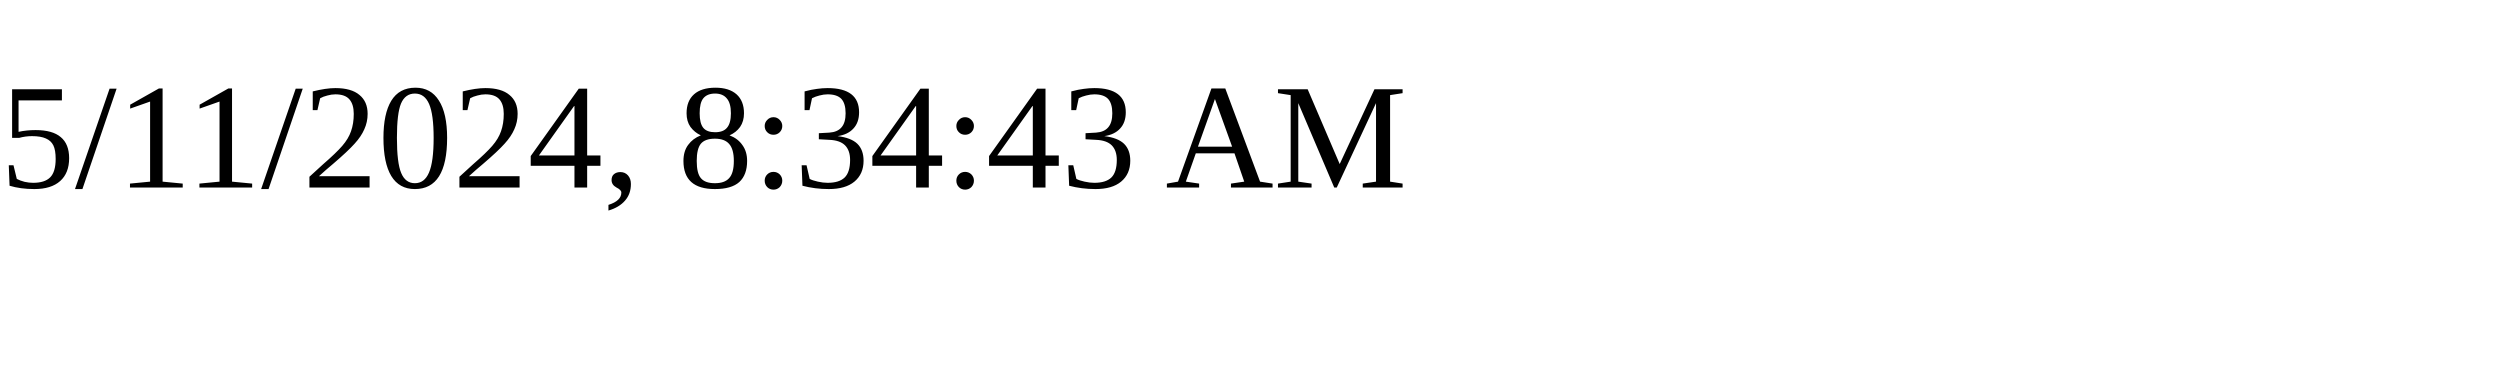
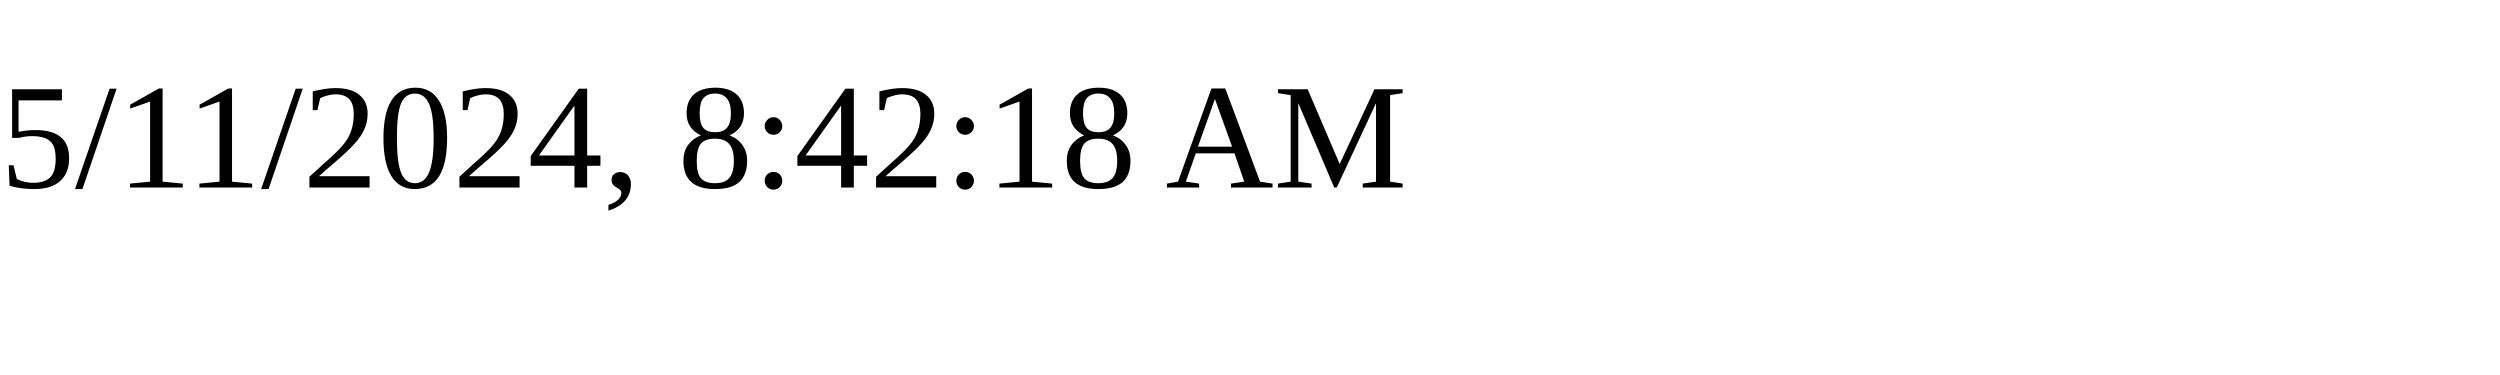
<svg xmlns="http://www.w3.org/2000/svg" height="30" width="200">
-   <text x="0" y="15">5/11/2024, 8:34:43 AM</text>
+   <text x="0" y="15">5/11/2024, 8:42:18 AM</text>
</svg>
